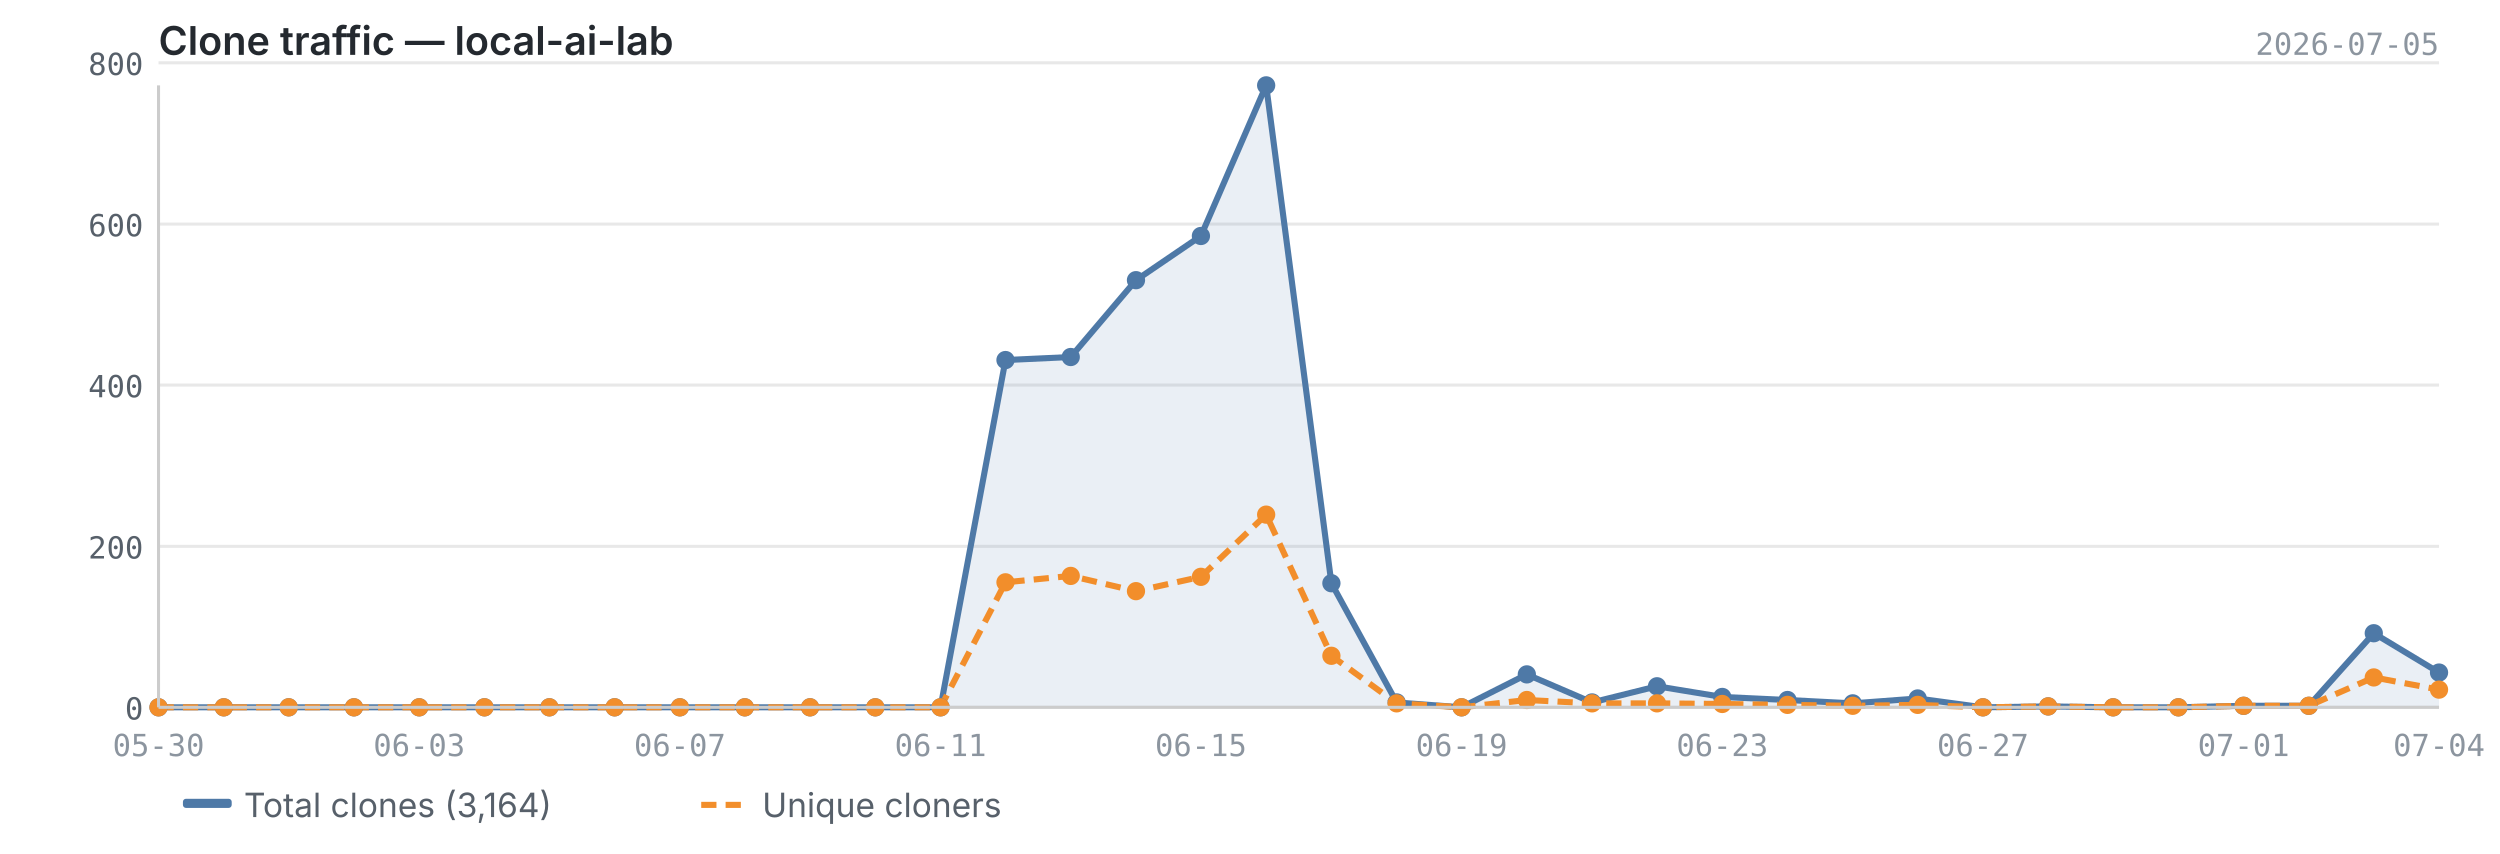
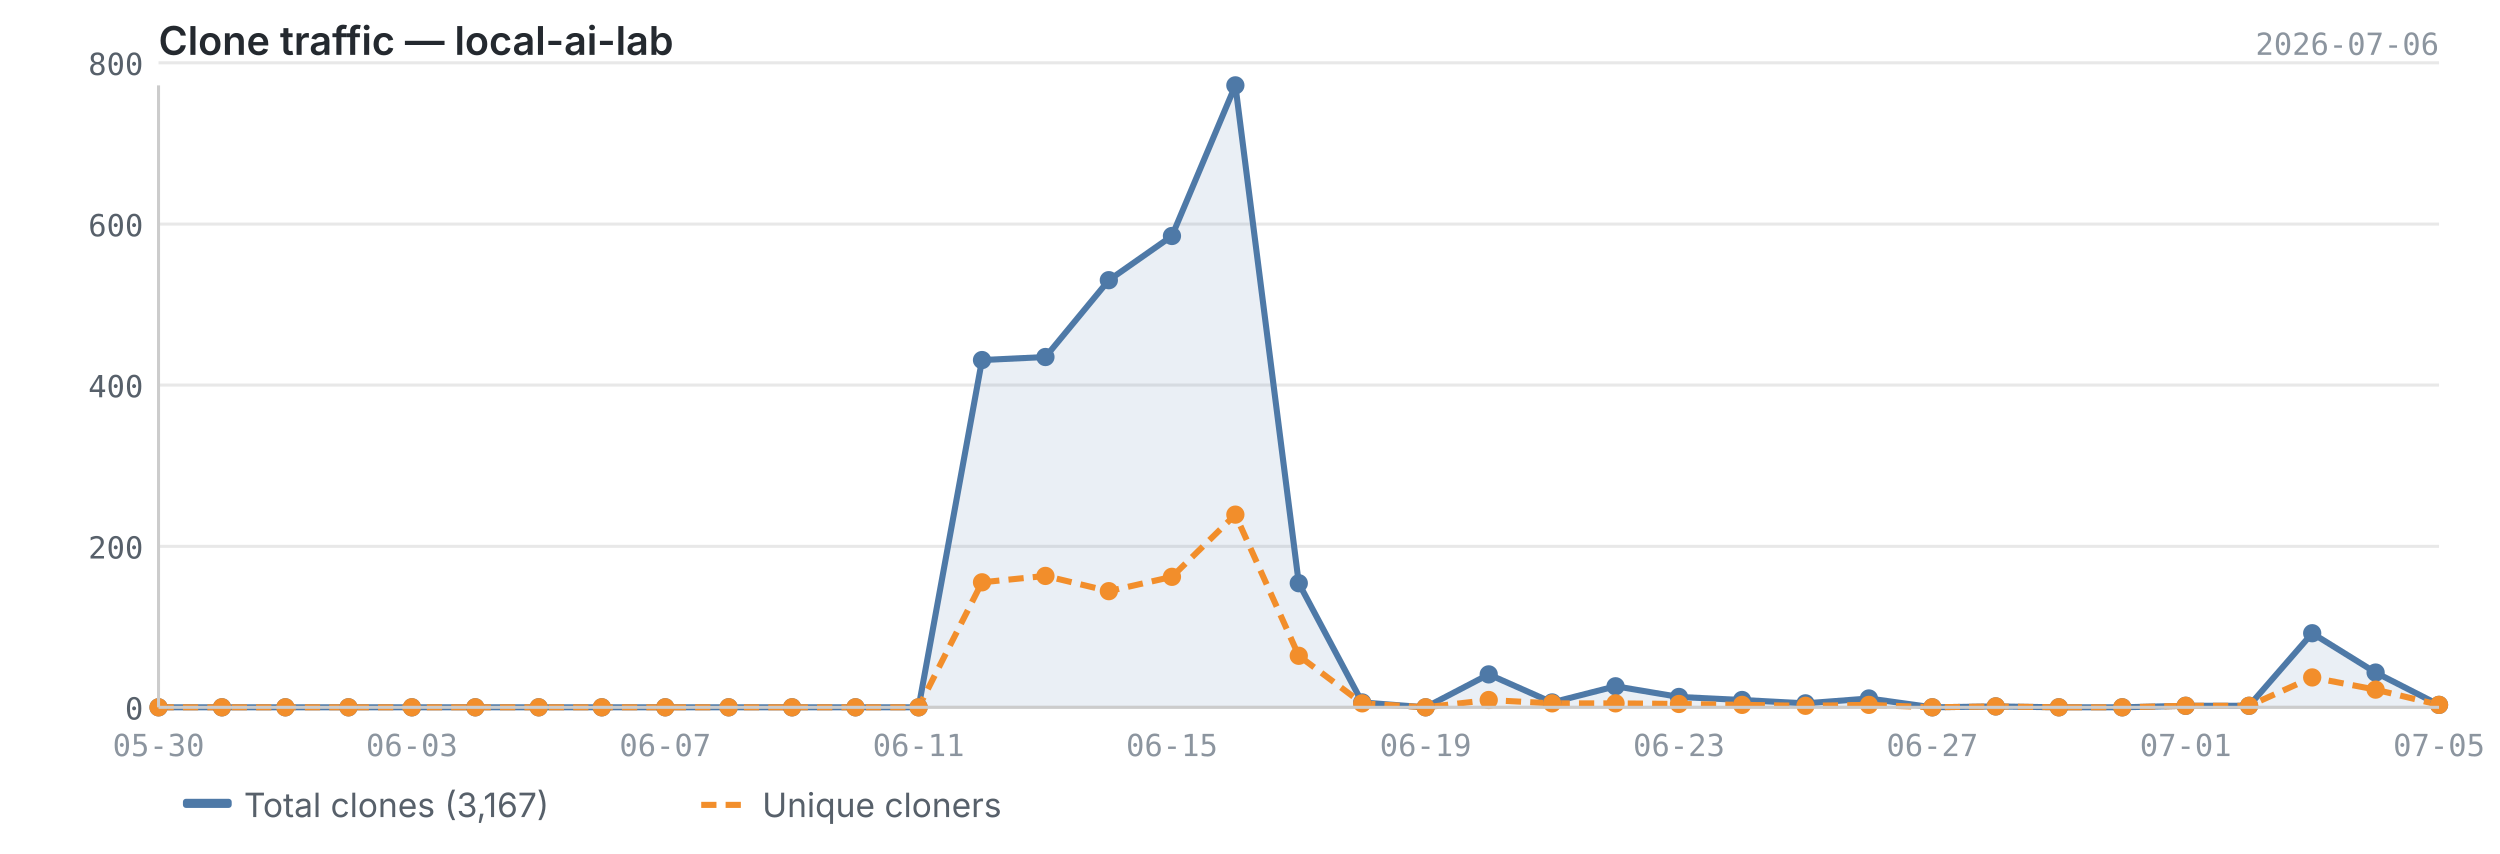
<svg xmlns="http://www.w3.org/2000/svg" viewBox="0 0 820 280" width="820" height="280">
  <text x="52" y="18" font-size="13" font-weight="600" fill="#24292f" font-family="-apple-system, BlinkMacSystemFont, 'Segoe UI', sans-serif">Clone traffic — local-ai-lab</text>
-   <text x="800" y="18" font-size="10" fill="#8c959f" font-family="ui-monospace, SFMono-Regular, 'SF Mono', Menlo, monospace" text-anchor="end">2026-07-05</text>
+   <text x="800" y="18" font-size="10" fill="#8c959f" font-family="ui-monospace, SFMono-Regular, 'SF Mono', Menlo, monospace" text-anchor="end">2026-07-06</text>
  <line x1="52" y1="232.0" x2="800" y2="232.0" stroke="#e8e8e8" stroke-width="1" />
  <line x1="52" y1="179.2" x2="800" y2="179.2" stroke="#e8e8e8" stroke-width="1" />
  <line x1="52" y1="126.3" x2="800" y2="126.3" stroke="#e8e8e8" stroke-width="1" />
  <line x1="52" y1="73.5" x2="800" y2="73.5" stroke="#e8e8e8" stroke-width="1" />
  <line x1="52" y1="20.6" x2="800" y2="20.6" stroke="#e8e8e8" stroke-width="1" />
-   <path d="M52.0,232.0 L52.0,232.0 L73.4,232.0 L94.7,232.0 L116.1,232.0 L137.5,232.0 L158.9,232.0 L180.2,232.0 L201.6,232.0 L223.0,232.0 L244.3,232.0 L265.7,232.0 L287.1,232.0 L308.5,232.0 L329.8,118.1 L351.2,117.1 L372.6,91.9 L393.9,77.4 L415.3,28.0 L436.7,191.3 L458.1,230.4 L479.4,232.0 L500.8,221.2 L522.2,230.4 L543.5,225.1 L564.9,228.6 L586.3,229.6 L607.7,230.7 L629.0,229.1 L650.4,232.0 L671.8,231.7 L693.1,232.0 L714.5,232.0 L735.9,231.5 L757.3,231.5 L778.6,207.7 L800.0,220.6 L800.0,232.0 L52.0,232.0Z" fill="#4e79a7" opacity="0.12" />
-   <polyline points="52.0,232.0 73.4,232.0 94.7,232.0 116.1,232.0 137.5,232.0 158.9,232.0 180.2,232.0 201.6,232.0 223.0,232.0 244.3,232.0 265.7,232.0 287.1,232.0 308.5,232.0 329.8,118.1 351.2,117.1 372.6,91.9 393.9,77.4 415.3,28.0 436.7,191.3 458.1,230.4 479.4,232.0 500.8,221.2 522.2,230.4 543.5,225.1 564.9,228.6 586.3,229.6 607.7,230.7 629.0,229.1 650.4,232.0 671.8,231.7 693.1,232.0 714.5,232.0 735.9,231.5 757.3,231.5 778.6,207.7 800.0,220.6" fill="none" stroke="#4e79a7" stroke-width="2" stroke-linejoin="round" />
-   <polyline points="52.0,232.0 73.4,232.0 94.7,232.0 116.1,232.0 137.5,232.0 158.9,232.0 180.2,232.0 201.6,232.0 223.0,232.0 244.3,232.0 265.7,232.0 287.1,232.0 308.5,232.0 329.8,191.0 351.2,188.9 372.6,193.9 393.9,189.2 415.3,168.8 436.7,215.1 458.1,230.7 479.4,232.0 500.8,229.6 522.2,230.7 543.5,230.7 564.9,230.9 586.3,231.2 607.7,231.5 629.0,231.2 650.4,232.0 671.8,231.7 693.1,232.0 714.5,232.0 735.9,231.5 757.3,231.5 778.6,222.2 800.0,226.2" fill="none" stroke="#f28e2b" stroke-width="2" stroke-linejoin="round" stroke-dasharray="5,3" />
+   <path d="M52.0,232.0 L52.0,232.0 L72.8,232.0 L93.6,232.0 L114.3,232.0 L135.1,232.0 L155.9,232.0 L176.7,232.0 L197.4,232.0 L218.2,232.0 L239.0,232.0 L259.8,232.0 L280.6,232.0 L301.3,232.0 L322.1,118.1 L342.9,117.1 L363.7,91.9 L384.4,77.4 L405.2,28.0 L426.0,191.3 L446.8,230.4 L467.6,232.0 L488.3,221.2 L509.1,230.4 L529.9,225.1 L550.7,228.6 L571.4,229.6 L592.2,230.7 L613.0,229.1 L633.8,232.0 L654.6,231.7 L675.3,232.0 L696.1,232.0 L716.9,231.5 L737.7,231.5 L758.4,207.7 L779.2,220.6 L800.0,231.2 L800.0,232.0 L52.0,232.0Z" fill="#4e79a7" opacity="0.12" />
+   <polyline points="52.0,232.0 72.8,232.0 93.6,232.0 114.3,232.0 135.1,232.0 155.9,232.0 176.7,232.0 197.4,232.0 218.2,232.0 239.0,232.0 259.8,232.0 280.6,232.0 301.3,232.0 322.1,118.1 342.9,117.1 363.7,91.9 384.4,77.4 405.2,28.0 426.0,191.3 446.8,230.4 467.6,232.0 488.3,221.2 509.1,230.4 529.9,225.1 550.7,228.6 571.4,229.6 592.2,230.7 613.0,229.1 633.8,232.0 654.6,231.7 675.3,232.0 696.1,232.0 716.9,231.5 737.7,231.5 758.4,207.7 779.2,220.6 800.0,231.2" fill="none" stroke="#4e79a7" stroke-width="2" stroke-linejoin="round" />
+   <polyline points="52.0,232.0 72.8,232.0 93.6,232.0 114.3,232.0 135.1,232.0 155.9,232.0 176.7,232.0 197.4,232.0 218.2,232.0 239.0,232.0 259.8,232.0 280.6,232.0 301.3,232.0 322.1,191.0 342.9,188.9 363.7,193.9 384.4,189.2 405.2,168.8 426.0,215.1 446.8,230.7 467.6,232.0 488.3,229.6 509.1,230.7 529.9,230.7 550.7,230.9 571.4,231.2 592.2,231.5 613.0,231.2 633.8,232.0 654.6,231.7 675.3,232.0 696.1,232.0 716.9,231.5 737.7,231.5 758.4,222.2 779.2,226.2 800.0,231.2" fill="none" stroke="#f28e2b" stroke-width="2" stroke-linejoin="round" stroke-dasharray="5,3" />
  <circle cx="52.0" cy="232.0" r="3" fill="#4e79a7" />
-   <circle cx="73.4" cy="232.0" r="3" fill="#4e79a7" />
-   <circle cx="94.7" cy="232.0" r="3" fill="#4e79a7" />
-   <circle cx="116.1" cy="232.0" r="3" fill="#4e79a7" />
-   <circle cx="137.5" cy="232.0" r="3" fill="#4e79a7" />
-   <circle cx="158.9" cy="232.0" r="3" fill="#4e79a7" />
-   <circle cx="180.2" cy="232.0" r="3" fill="#4e79a7" />
-   <circle cx="201.6" cy="232.0" r="3" fill="#4e79a7" />
-   <circle cx="223.0" cy="232.0" r="3" fill="#4e79a7" />
-   <circle cx="244.3" cy="232.0" r="3" fill="#4e79a7" />
-   <circle cx="265.7" cy="232.0" r="3" fill="#4e79a7" />
-   <circle cx="287.1" cy="232.0" r="3" fill="#4e79a7" />
-   <circle cx="308.5" cy="232.0" r="3" fill="#4e79a7" />
-   <circle cx="329.8" cy="118.1" r="3" fill="#4e79a7" />
-   <circle cx="351.2" cy="117.1" r="3" fill="#4e79a7" />
-   <circle cx="372.6" cy="91.9" r="3" fill="#4e79a7" />
-   <circle cx="393.9" cy="77.4" r="3" fill="#4e79a7" />
-   <circle cx="415.3" cy="28.0" r="3" fill="#4e79a7" />
-   <circle cx="436.7" cy="191.3" r="3" fill="#4e79a7" />
-   <circle cx="458.1" cy="230.4" r="3" fill="#4e79a7" />
-   <circle cx="479.4" cy="232.0" r="3" fill="#4e79a7" />
-   <circle cx="500.8" cy="221.2" r="3" fill="#4e79a7" />
-   <circle cx="522.2" cy="230.4" r="3" fill="#4e79a7" />
-   <circle cx="543.5" cy="225.1" r="3" fill="#4e79a7" />
-   <circle cx="564.9" cy="228.6" r="3" fill="#4e79a7" />
-   <circle cx="586.3" cy="229.6" r="3" fill="#4e79a7" />
-   <circle cx="607.7" cy="230.7" r="3" fill="#4e79a7" />
-   <circle cx="629.0" cy="229.1" r="3" fill="#4e79a7" />
-   <circle cx="650.4" cy="232.0" r="3" fill="#4e79a7" />
-   <circle cx="671.8" cy="231.7" r="3" fill="#4e79a7" />
-   <circle cx="693.1" cy="232.0" r="3" fill="#4e79a7" />
-   <circle cx="714.5" cy="232.0" r="3" fill="#4e79a7" />
-   <circle cx="735.9" cy="231.5" r="3" fill="#4e79a7" />
-   <circle cx="757.3" cy="231.5" r="3" fill="#4e79a7" />
-   <circle cx="778.6" cy="207.7" r="3" fill="#4e79a7" />
-   <circle cx="800.0" cy="220.6" r="3" fill="#4e79a7" />
+   <circle cx="72.8" cy="232.0" r="3" fill="#4e79a7" />
+   <circle cx="93.6" cy="232.0" r="3" fill="#4e79a7" />
+   <circle cx="114.3" cy="232.0" r="3" fill="#4e79a7" />
+   <circle cx="135.1" cy="232.0" r="3" fill="#4e79a7" />
+   <circle cx="155.9" cy="232.0" r="3" fill="#4e79a7" />
+   <circle cx="176.7" cy="232.0" r="3" fill="#4e79a7" />
+   <circle cx="197.4" cy="232.0" r="3" fill="#4e79a7" />
+   <circle cx="218.2" cy="232.0" r="3" fill="#4e79a7" />
+   <circle cx="239.0" cy="232.0" r="3" fill="#4e79a7" />
+   <circle cx="259.8" cy="232.0" r="3" fill="#4e79a7" />
+   <circle cx="280.6" cy="232.0" r="3" fill="#4e79a7" />
+   <circle cx="301.3" cy="232.0" r="3" fill="#4e79a7" />
+   <circle cx="322.1" cy="118.1" r="3" fill="#4e79a7" />
+   <circle cx="342.9" cy="117.1" r="3" fill="#4e79a7" />
+   <circle cx="363.7" cy="91.9" r="3" fill="#4e79a7" />
+   <circle cx="384.4" cy="77.4" r="3" fill="#4e79a7" />
+   <circle cx="405.2" cy="28.0" r="3" fill="#4e79a7" />
+   <circle cx="426.0" cy="191.3" r="3" fill="#4e79a7" />
+   <circle cx="446.8" cy="230.4" r="3" fill="#4e79a7" />
+   <circle cx="467.6" cy="232.0" r="3" fill="#4e79a7" />
+   <circle cx="488.3" cy="221.2" r="3" fill="#4e79a7" />
+   <circle cx="509.1" cy="230.4" r="3" fill="#4e79a7" />
+   <circle cx="529.9" cy="225.1" r="3" fill="#4e79a7" />
+   <circle cx="550.7" cy="228.6" r="3" fill="#4e79a7" />
+   <circle cx="571.4" cy="229.6" r="3" fill="#4e79a7" />
+   <circle cx="592.2" cy="230.7" r="3" fill="#4e79a7" />
+   <circle cx="613.0" cy="229.1" r="3" fill="#4e79a7" />
+   <circle cx="633.8" cy="232.0" r="3" fill="#4e79a7" />
+   <circle cx="654.6" cy="231.7" r="3" fill="#4e79a7" />
+   <circle cx="675.3" cy="232.0" r="3" fill="#4e79a7" />
+   <circle cx="696.1" cy="232.0" r="3" fill="#4e79a7" />
+   <circle cx="716.9" cy="231.5" r="3" fill="#4e79a7" />
+   <circle cx="737.7" cy="231.5" r="3" fill="#4e79a7" />
+   <circle cx="758.4" cy="207.7" r="3" fill="#4e79a7" />
+   <circle cx="779.2" cy="220.6" r="3" fill="#4e79a7" />
+   <circle cx="800.0" cy="231.2" r="3" fill="#4e79a7" />
  <circle cx="52.0" cy="232.0" r="3" fill="#f28e2b" />
-   <circle cx="73.4" cy="232.0" r="3" fill="#f28e2b" />
-   <circle cx="94.7" cy="232.0" r="3" fill="#f28e2b" />
-   <circle cx="116.1" cy="232.0" r="3" fill="#f28e2b" />
-   <circle cx="137.5" cy="232.0" r="3" fill="#f28e2b" />
-   <circle cx="158.9" cy="232.0" r="3" fill="#f28e2b" />
-   <circle cx="180.2" cy="232.0" r="3" fill="#f28e2b" />
-   <circle cx="201.6" cy="232.0" r="3" fill="#f28e2b" />
-   <circle cx="223.0" cy="232.0" r="3" fill="#f28e2b" />
-   <circle cx="244.3" cy="232.0" r="3" fill="#f28e2b" />
-   <circle cx="265.7" cy="232.0" r="3" fill="#f28e2b" />
-   <circle cx="287.1" cy="232.0" r="3" fill="#f28e2b" />
-   <circle cx="308.5" cy="232.0" r="3" fill="#f28e2b" />
-   <circle cx="329.8" cy="191.0" r="3" fill="#f28e2b" />
-   <circle cx="351.2" cy="188.9" r="3" fill="#f28e2b" />
-   <circle cx="372.6" cy="193.9" r="3" fill="#f28e2b" />
-   <circle cx="393.9" cy="189.2" r="3" fill="#f28e2b" />
-   <circle cx="415.3" cy="168.8" r="3" fill="#f28e2b" />
-   <circle cx="436.7" cy="215.1" r="3" fill="#f28e2b" />
-   <circle cx="458.1" cy="230.7" r="3" fill="#f28e2b" />
-   <circle cx="479.4" cy="232.0" r="3" fill="#f28e2b" />
-   <circle cx="500.8" cy="229.6" r="3" fill="#f28e2b" />
-   <circle cx="522.2" cy="230.7" r="3" fill="#f28e2b" />
-   <circle cx="543.5" cy="230.7" r="3" fill="#f28e2b" />
-   <circle cx="564.9" cy="230.9" r="3" fill="#f28e2b" />
-   <circle cx="586.3" cy="231.2" r="3" fill="#f28e2b" />
-   <circle cx="607.7" cy="231.5" r="3" fill="#f28e2b" />
-   <circle cx="629.0" cy="231.2" r="3" fill="#f28e2b" />
-   <circle cx="650.4" cy="232.0" r="3" fill="#f28e2b" />
-   <circle cx="671.8" cy="231.7" r="3" fill="#f28e2b" />
-   <circle cx="693.1" cy="232.0" r="3" fill="#f28e2b" />
-   <circle cx="714.5" cy="232.0" r="3" fill="#f28e2b" />
-   <circle cx="735.9" cy="231.5" r="3" fill="#f28e2b" />
-   <circle cx="757.3" cy="231.5" r="3" fill="#f28e2b" />
-   <circle cx="778.6" cy="222.2" r="3" fill="#f28e2b" />
-   <circle cx="800.0" cy="226.2" r="3" fill="#f28e2b" />
+   <circle cx="72.8" cy="232.0" r="3" fill="#f28e2b" />
+   <circle cx="93.6" cy="232.0" r="3" fill="#f28e2b" />
+   <circle cx="114.3" cy="232.0" r="3" fill="#f28e2b" />
+   <circle cx="135.1" cy="232.0" r="3" fill="#f28e2b" />
+   <circle cx="155.9" cy="232.0" r="3" fill="#f28e2b" />
+   <circle cx="176.7" cy="232.0" r="3" fill="#f28e2b" />
+   <circle cx="197.4" cy="232.0" r="3" fill="#f28e2b" />
+   <circle cx="218.2" cy="232.0" r="3" fill="#f28e2b" />
+   <circle cx="239.0" cy="232.0" r="3" fill="#f28e2b" />
+   <circle cx="259.8" cy="232.0" r="3" fill="#f28e2b" />
+   <circle cx="280.6" cy="232.0" r="3" fill="#f28e2b" />
+   <circle cx="301.3" cy="232.0" r="3" fill="#f28e2b" />
+   <circle cx="322.1" cy="191.0" r="3" fill="#f28e2b" />
+   <circle cx="342.9" cy="188.9" r="3" fill="#f28e2b" />
+   <circle cx="363.7" cy="193.9" r="3" fill="#f28e2b" />
+   <circle cx="384.4" cy="189.2" r="3" fill="#f28e2b" />
+   <circle cx="405.2" cy="168.8" r="3" fill="#f28e2b" />
+   <circle cx="426.0" cy="215.1" r="3" fill="#f28e2b" />
+   <circle cx="446.8" cy="230.7" r="3" fill="#f28e2b" />
+   <circle cx="467.6" cy="232.0" r="3" fill="#f28e2b" />
+   <circle cx="488.3" cy="229.6" r="3" fill="#f28e2b" />
+   <circle cx="509.1" cy="230.7" r="3" fill="#f28e2b" />
+   <circle cx="529.9" cy="230.7" r="3" fill="#f28e2b" />
+   <circle cx="550.7" cy="230.9" r="3" fill="#f28e2b" />
+   <circle cx="571.4" cy="231.2" r="3" fill="#f28e2b" />
+   <circle cx="592.2" cy="231.5" r="3" fill="#f28e2b" />
+   <circle cx="613.0" cy="231.2" r="3" fill="#f28e2b" />
+   <circle cx="633.8" cy="232.0" r="3" fill="#f28e2b" />
+   <circle cx="654.6" cy="231.7" r="3" fill="#f28e2b" />
+   <circle cx="675.3" cy="232.0" r="3" fill="#f28e2b" />
+   <circle cx="696.1" cy="232.0" r="3" fill="#f28e2b" />
+   <circle cx="716.9" cy="231.5" r="3" fill="#f28e2b" />
+   <circle cx="737.7" cy="231.5" r="3" fill="#f28e2b" />
+   <circle cx="758.4" cy="222.2" r="3" fill="#f28e2b" />
+   <circle cx="779.2" cy="226.2" r="3" fill="#f28e2b" />
+   <circle cx="800.0" cy="231.2" r="3" fill="#f28e2b" />
  <line x1="52" y1="28" x2="52" y2="232" stroke="#cccccc" stroke-width="1" />
  <line x1="52" y1="232" x2="800" y2="232" stroke="#cccccc" stroke-width="1" />
  <text x="47" y="236.0" text-anchor="end" font-size="10" fill="#57606a" font-family="ui-monospace, SFMono-Regular, 'SF Mono', Menlo, monospace">0</text>
  <text x="47" y="183.2" text-anchor="end" font-size="10" fill="#57606a" font-family="ui-monospace, SFMono-Regular, 'SF Mono', Menlo, monospace">200</text>
  <text x="47" y="130.3" text-anchor="end" font-size="10" fill="#57606a" font-family="ui-monospace, SFMono-Regular, 'SF Mono', Menlo, monospace">400</text>
  <text x="47" y="77.5" text-anchor="end" font-size="10" fill="#57606a" font-family="ui-monospace, SFMono-Regular, 'SF Mono', Menlo, monospace">600</text>
  <text x="47" y="24.6" text-anchor="end" font-size="10" fill="#57606a" font-family="ui-monospace, SFMono-Regular, 'SF Mono', Menlo, monospace">800</text>
  <text x="52.0" y="248" text-anchor="middle" font-size="10" fill="#8c959f" font-family="ui-monospace, SFMono-Regular, 'SF Mono', Menlo, monospace">05-30</text>
-   <text x="735.9" y="248" text-anchor="middle" font-size="10" fill="#8c959f" font-family="ui-monospace, SFMono-Regular, 'SF Mono', Menlo, monospace">07-01</text>
-   <text x="800.0" y="248" text-anchor="middle" font-size="10" fill="#8c959f" font-family="ui-monospace, SFMono-Regular, 'SF Mono', Menlo, monospace">07-04</text>
-   <text x="137.5" y="248" text-anchor="middle" font-size="10" fill="#8c959f" font-family="ui-monospace, SFMono-Regular, 'SF Mono', Menlo, monospace">06-03</text>
-   <text x="223.0" y="248" text-anchor="middle" font-size="10" fill="#8c959f" font-family="ui-monospace, SFMono-Regular, 'SF Mono', Menlo, monospace">06-07</text>
-   <text x="308.5" y="248" text-anchor="middle" font-size="10" fill="#8c959f" font-family="ui-monospace, SFMono-Regular, 'SF Mono', Menlo, monospace">06-11</text>
-   <text x="393.9" y="248" text-anchor="middle" font-size="10" fill="#8c959f" font-family="ui-monospace, SFMono-Regular, 'SF Mono', Menlo, monospace">06-15</text>
-   <text x="479.4" y="248" text-anchor="middle" font-size="10" fill="#8c959f" font-family="ui-monospace, SFMono-Regular, 'SF Mono', Menlo, monospace">06-19</text>
-   <text x="564.9" y="248" text-anchor="middle" font-size="10" fill="#8c959f" font-family="ui-monospace, SFMono-Regular, 'SF Mono', Menlo, monospace">06-23</text>
-   <text x="650.4" y="248" text-anchor="middle" font-size="10" fill="#8c959f" font-family="ui-monospace, SFMono-Regular, 'SF Mono', Menlo, monospace">06-27</text>
+   <text x="716.9" y="248" text-anchor="middle" font-size="10" fill="#8c959f" font-family="ui-monospace, SFMono-Regular, 'SF Mono', Menlo, monospace">07-01</text>
+   <text x="135.1" y="248" text-anchor="middle" font-size="10" fill="#8c959f" font-family="ui-monospace, SFMono-Regular, 'SF Mono', Menlo, monospace">06-03</text>
+   <text x="800.0" y="248" text-anchor="middle" font-size="10" fill="#8c959f" font-family="ui-monospace, SFMono-Regular, 'SF Mono', Menlo, monospace">07-05</text>
+   <text x="218.2" y="248" text-anchor="middle" font-size="10" fill="#8c959f" font-family="ui-monospace, SFMono-Regular, 'SF Mono', Menlo, monospace">06-07</text>
+   <text x="301.3" y="248" text-anchor="middle" font-size="10" fill="#8c959f" font-family="ui-monospace, SFMono-Regular, 'SF Mono', Menlo, monospace">06-11</text>
+   <text x="384.4" y="248" text-anchor="middle" font-size="10" fill="#8c959f" font-family="ui-monospace, SFMono-Regular, 'SF Mono', Menlo, monospace">06-15</text>
+   <text x="467.6" y="248" text-anchor="middle" font-size="10" fill="#8c959f" font-family="ui-monospace, SFMono-Regular, 'SF Mono', Menlo, monospace">06-19</text>
+   <text x="550.7" y="248" text-anchor="middle" font-size="10" fill="#8c959f" font-family="ui-monospace, SFMono-Regular, 'SF Mono', Menlo, monospace">06-23</text>
+   <text x="633.8" y="248" text-anchor="middle" font-size="10" fill="#8c959f" font-family="ui-monospace, SFMono-Regular, 'SF Mono', Menlo, monospace">06-27</text>
  <rect x="60" y="262" width="16" height="3" fill="#4e79a7" rx="1" />
-   <text x="80" y="268" font-size="11" fill="#57606a" font-family="-apple-system, BlinkMacSystemFont, 'Segoe UI', sans-serif">Total clones (3,164)</text>
+   <text x="80" y="268" font-size="11" fill="#57606a" font-family="-apple-system, BlinkMacSystemFont, 'Segoe UI', sans-serif">Total clones (3,167)</text>
  <line x1="230" y1="264" x2="246" y2="264" stroke="#f28e2b" stroke-width="2" stroke-dasharray="5,3" />
  <text x="250" y="268" font-size="11" fill="#57606a" font-family="-apple-system, BlinkMacSystemFont, 'Segoe UI', sans-serif">Unique cloners</text>
</svg>
